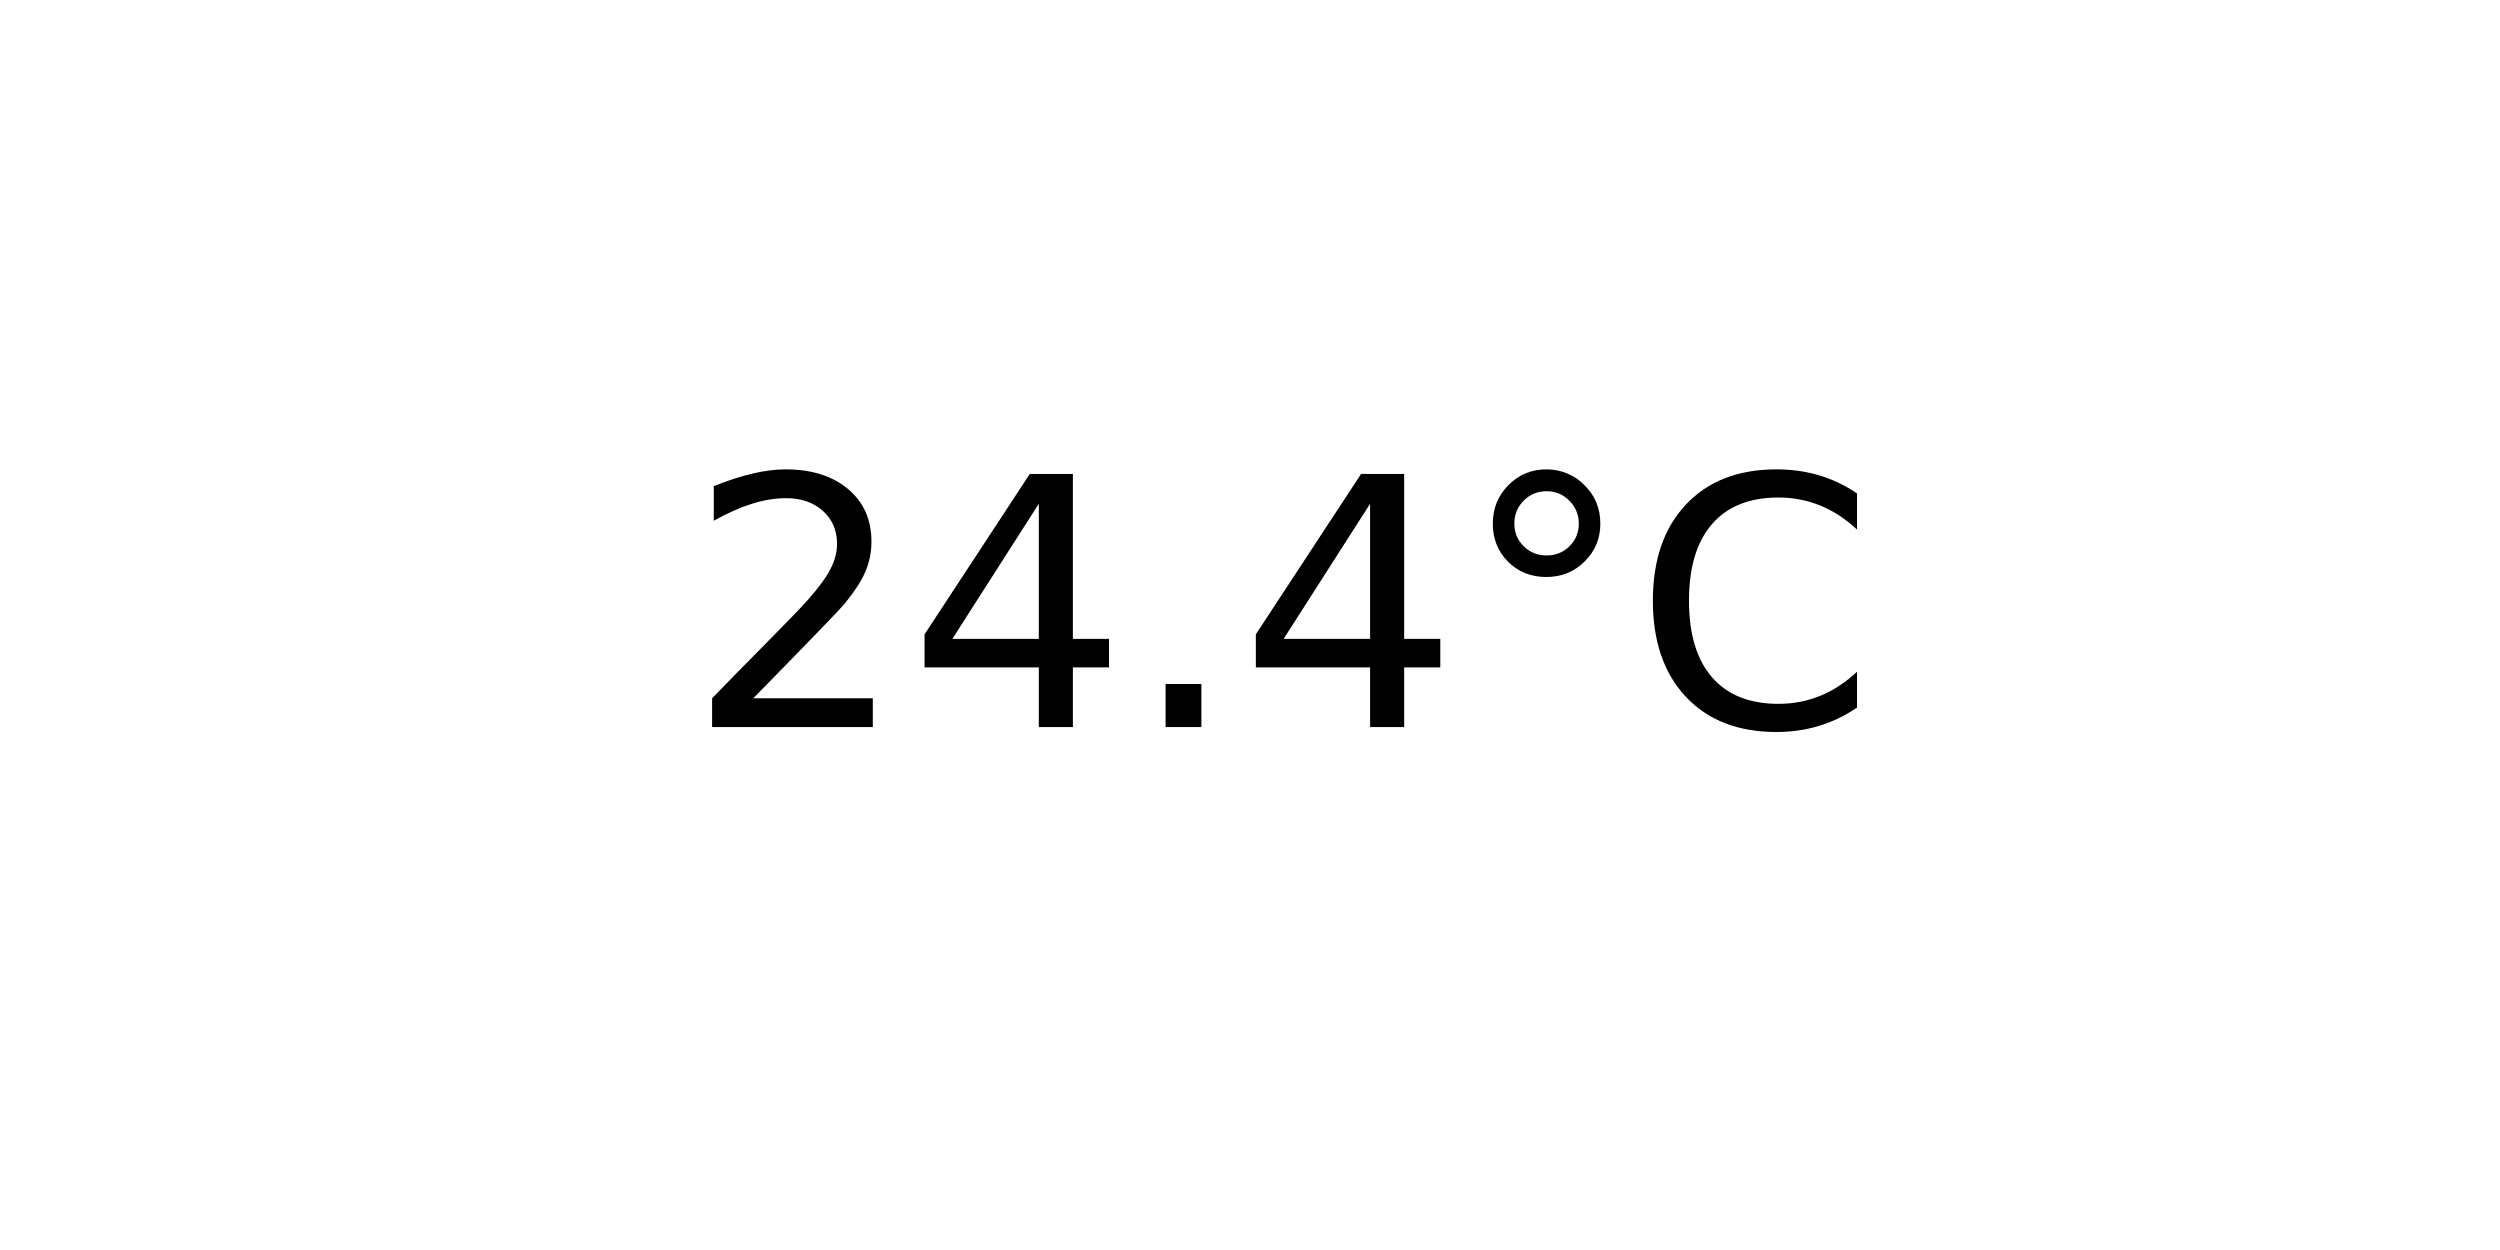
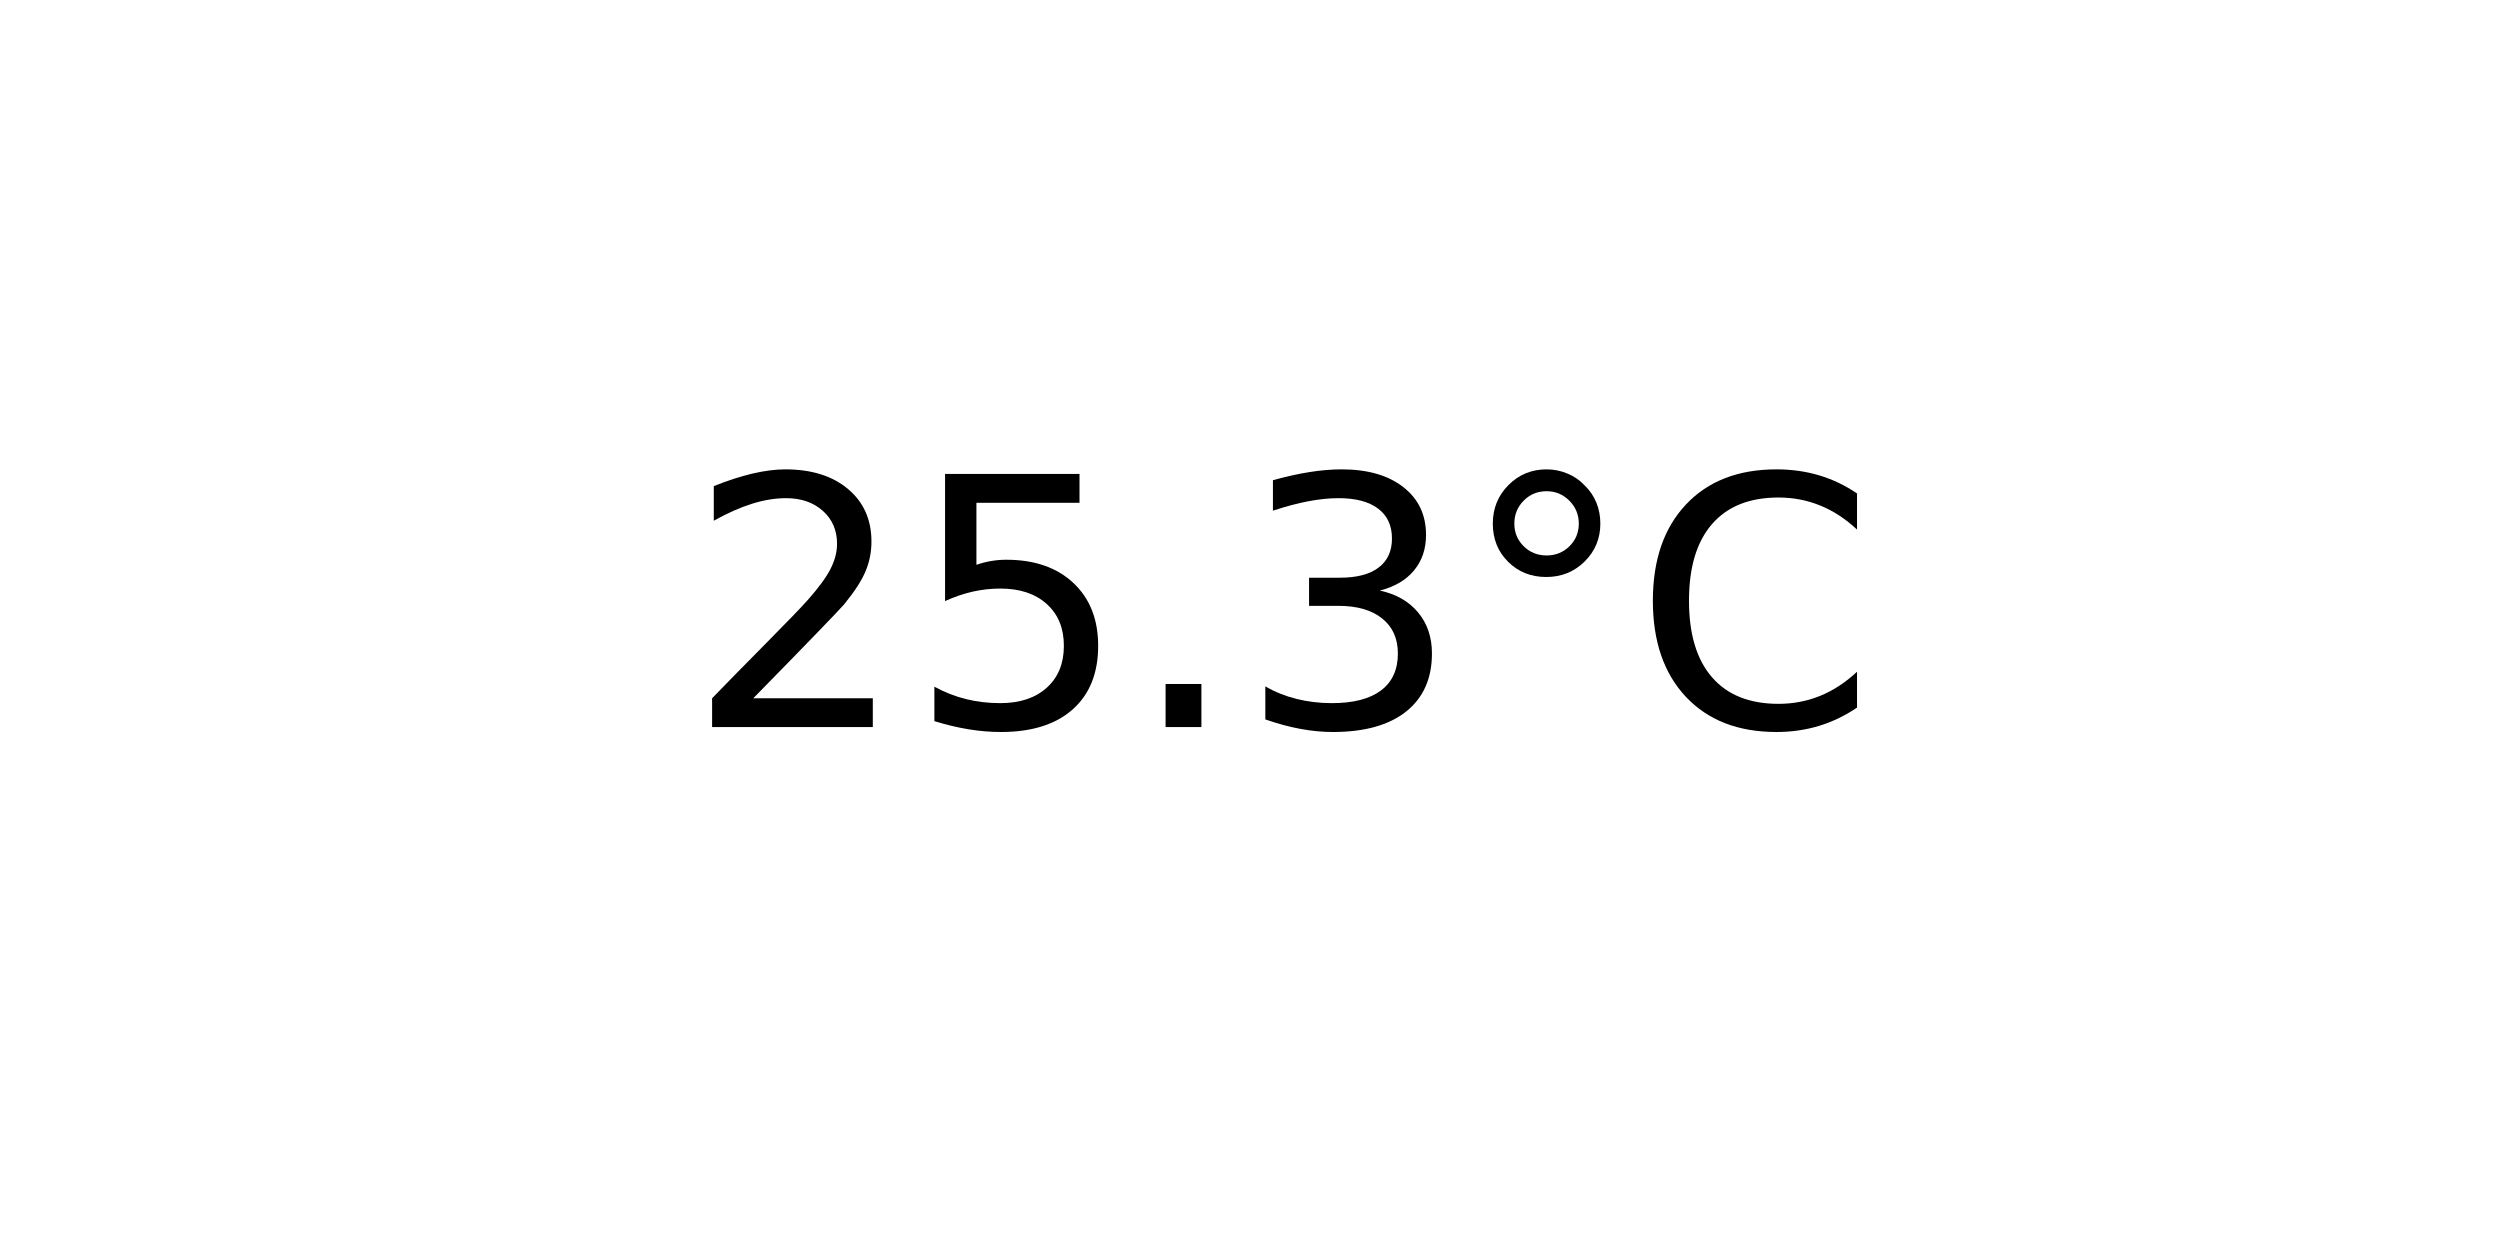
<svg xmlns="http://www.w3.org/2000/svg" xmlns:xlink="http://www.w3.org/1999/xlink" width="72pt" height="36pt" viewBox="0 0 72 36" version="1.1">
  <defs>
    <style type="text/css">*{stroke-linejoin: round; stroke-linecap: butt}</style>
  </defs>
  <g id="figure_1">
    <g id="axes_1">
      <g id="text_1">
        <g transform="translate(19.77578 20.93937) scale(0.1 -0.1)">
          <defs>
            <path id="DejaVuSans-32" d="M 1228 531  L 3431 531  L 3431 0  L 469 0  L 469 531  Q 828 903 1448 1529  Q 2069 2156 2228 2338  Q 2531 2678 2651 2914  Q 2772 3150 2772 3378  Q 2772 3750 2511 3984  Q 2250 4219 1831 4219  Q 1534 4219 1204 4116  Q 875 4013 500 3803  L 500 4441  Q 881 4594 1212 4672  Q 1544 4750 1819 4750  Q 2544 4750 2975 4387  Q 3406 4025 3406 3419  Q 3406 3131 3298 2873  Q 3191 2616 2906 2266  Q 2828 2175 2409 1742  Q 1991 1309 1228 531  z " transform="scale(0.015625)" />
-             <path id="DejaVuSans-34" d="M 2419 4116  L 825 1625  L 2419 1625  L 2419 4116  z M 2253 4666  L 3047 4666  L 3047 1625  L 3713 1625  L 3713 1100  L 3047 1100  L 3047 0  L 2419 0  L 2419 1100  L 313 1100  L 313 1709  L 2253 4666  z " transform="scale(0.015625)" />
+             <path id="DejaVuSans-35" d="M 691 4666  L 3169 4666  L 3169 4134  L 1269 4134  L 1269 2991  Q 1406 3038 1543 3061  Q 1681 3084 1819 3084  Q 2600 3084 3056 2656  Q 3513 2228 3513 1497  Q 3513 744 3044 326  Q 2575 -91 1722 -91  Q 1428 -91 1123 -41  Q 819 9 494 109  L 494 744  Q 775 591 1075 516  Q 1375 441 1709 441  Q 2250 441 2565 725  Q 2881 1009 2881 1497  Q 2881 1984 2565 2268  Q 2250 2553 1709 2553  Q 1456 2553 1204 2497  Q 953 2441 691 2322  L 691 4666  z " transform="scale(0.015625)" />
            <path id="DejaVuSans-2e" d="M 684 794  L 1344 794  L 1344 0  L 684 0  L 684 794  z " transform="scale(0.015625)" />
+             <path id="DejaVuSans-33" d="M 2597 2516  Q 3050 2419 3304 2112  Q 3559 1806 3559 1356  Q 3559 666 3084 287  Q 2609 -91 1734 -91  Q 1441 -91 1130 -33  Q 819 25 488 141  L 488 750  Q 750 597 1062 519  Q 1375 441 1716 441  Q 2309 441 2620 675  Q 2931 909 2931 1356  Q 2931 1769 2642 2001  Q 2353 2234 1838 2234  L 1294 2234  L 1294 2753  L 1863 2753  Q 2328 2753 2575 2939  Q 2822 3125 2822 3475  Q 2822 3834 2567 4026  Q 2313 4219 1838 4219  Q 1578 4219 1281 4162  Q 984 4106 628 3988  L 628 4550  Q 988 4650 1302 4700  Q 1616 4750 1894 4750  Q 2613 4750 3031 4423  Q 3450 4097 3450 3541  Q 3450 3153 3228 2886  Q 3006 2619 2597 2516  z " transform="scale(0.015625)" />
            <path id="DejaVuSans-b0" d="M 1600 4347  Q 1350 4347 1178 4173  Q 1006 4000 1006 3750  Q 1006 3503 1178 3333  Q 1350 3163 1600 3163  Q 1850 3163 2022 3333  Q 2194 3503 2194 3750  Q 2194 3997 2020 4172  Q 1847 4347 1600 4347  z M 1600 4750  Q 1800 4750 1984 4673  Q 2169 4597 2303 4453  Q 2447 4313 2519 4134  Q 2591 3956 2591 3750  Q 2591 3338 2302 3052  Q 2013 2766 1594 2766  Q 1172 2766 890 3047  Q 609 3328 609 3750  Q 609 4169 896 4459  Q 1184 4750 1600 4750  z " transform="scale(0.015625)" />
            <path id="DejaVuSans-43" d="M 4122 4306  L 4122 3641  Q 3803 3938 3442 4084  Q 3081 4231 2675 4231  Q 1875 4231 1450 3742  Q 1025 3253 1025 2328  Q 1025 1406 1450 917  Q 1875 428 2675 428  Q 3081 428 3442 575  Q 3803 722 4122 1019  L 4122 359  Q 3791 134 3420 21  Q 3050 -91 2638 -91  Q 1578 -91 968 557  Q 359 1206 359 2328  Q 359 3453 968 4101  Q 1578 4750 2638 4750  Q 3056 4750 3426 4639  Q 3797 4528 4122 4306  z " transform="scale(0.015625)" />
          </defs>
          <use xlink:href="#DejaVuSans-32" />
-           <use xlink:href="#DejaVuSans-34" x="63.623" />
+           <use xlink:href="#DejaVuSans-35" x="63.623" />
          <use xlink:href="#DejaVuSans-2e" x="127.246" />
-           <use xlink:href="#DejaVuSans-34" x="159.033" />
+           <use xlink:href="#DejaVuSans-33" x="159.033" />
          <use xlink:href="#DejaVuSans-b0" x="222.656" />
          <use xlink:href="#DejaVuSans-43" x="272.656" />
        </g>
      </g>
    </g>
  </g>
</svg>
